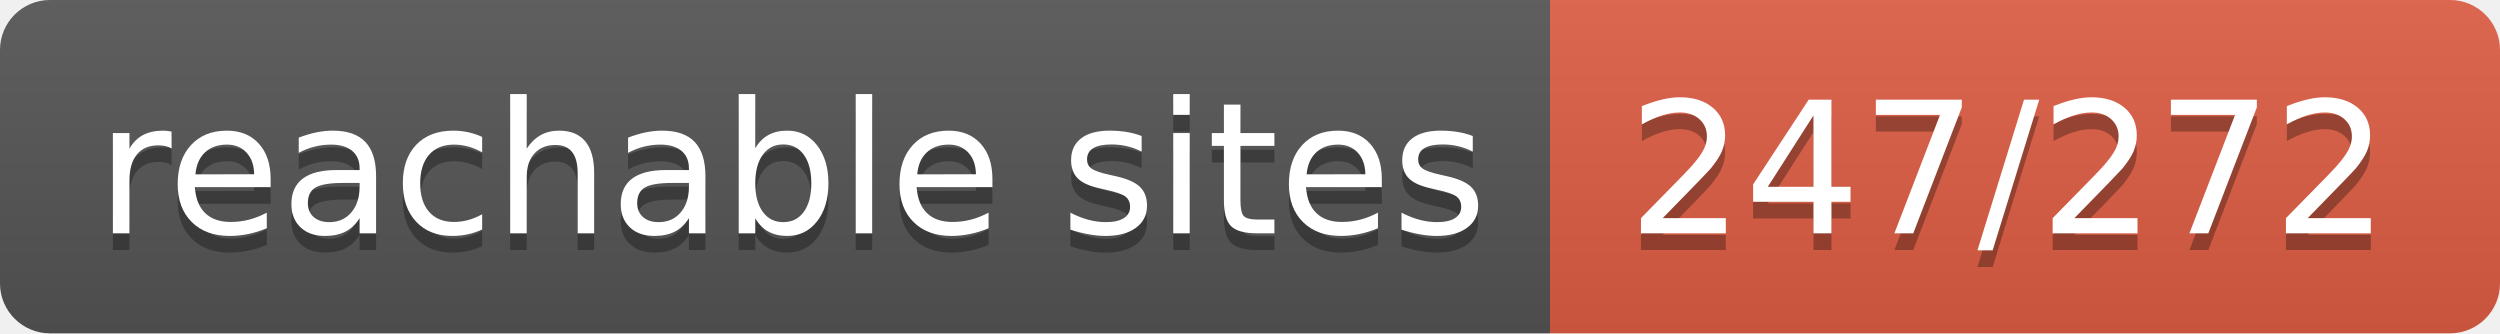
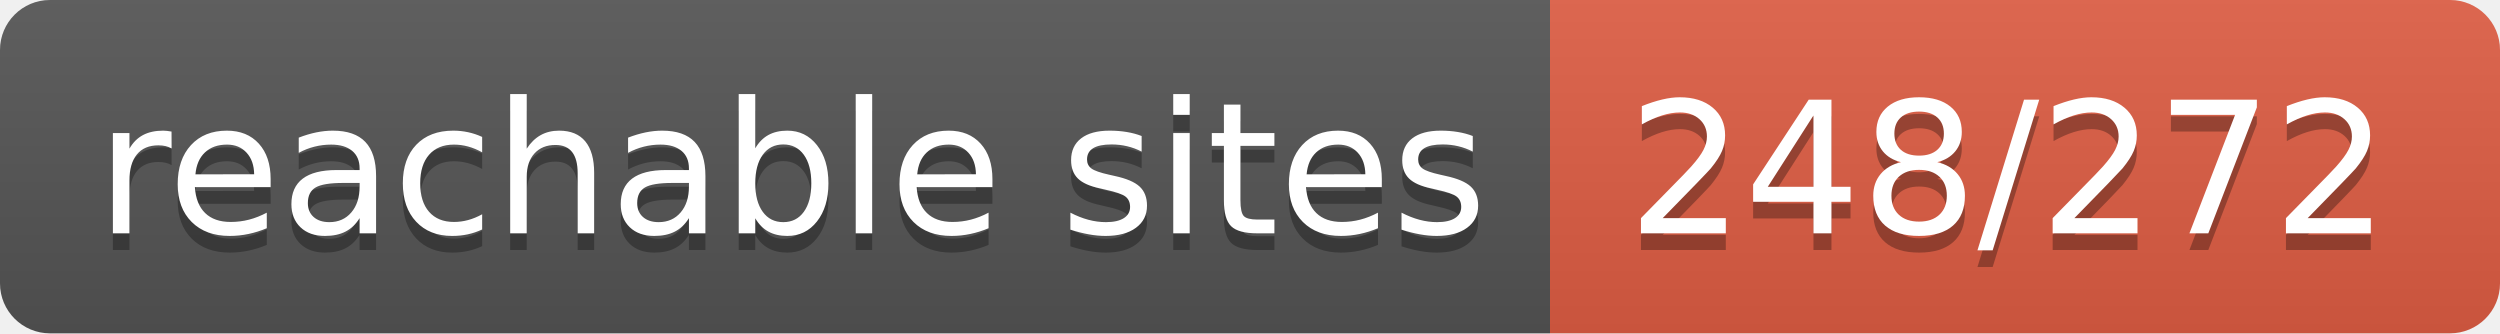
- <svg xmlns="http://www.w3.org/2000/svg" width="150" height="20" role="img" aria-label="reachable sites: 247/272">
+ <svg xmlns="http://www.w3.org/2000/svg" width="150" height="20" role="img" aria-label="reachable sites: 248/272">
  <linearGradient id="s" x2="0" y2="100%">
    <stop offset="0" stop-color="#bbb" stop-opacity=".1" />
    <stop offset="1" stop-opacity=".1" />
  </linearGradient>
  <clipPath id="r">
    <rect width="150" height="20" rx="3" fill="#fff" />
  </clipPath>
  <g clip-path="url(#r)">
    <rect width="93" height="20" fill="#555" />
    <rect x="93" width="57" height="20" fill="#e05d44" />
    <rect width="150" height="20" fill="url(#s)" />
  </g>
  <g fill="#fff" text-anchor="middle" font-family="Verdana,Geneva,DejaVu Sans,sans-serif" text-rendering="geometricPrecision" font-size="110">
    <text aria-hidden="true" x="475" y="150" fill="#010101" fill-opacity=".3" transform="scale(.1)" textLength="830">reachable sites</text>
    <text x="475" y="140" transform="scale(.1)" fill="#fff" textLength="830">reachable sites</text>
-     <text aria-hidden="true" x="1205" y="150" fill="#010101" fill-opacity=".3" transform="scale(.1)" textLength="470">247/272</text>
-     <text x="1205" y="140" transform="scale(.1)" fill="#fff" textLength="470">247/272</text>
+     <text aria-hidden="true" x="1205" y="150" fill="#010101" fill-opacity=".3" transform="scale(.1)" textLength="470">248/272</text>
+     <text x="1205" y="140" transform="scale(.1)" fill="#fff" textLength="470">248/272</text>
  </g>
</svg>
